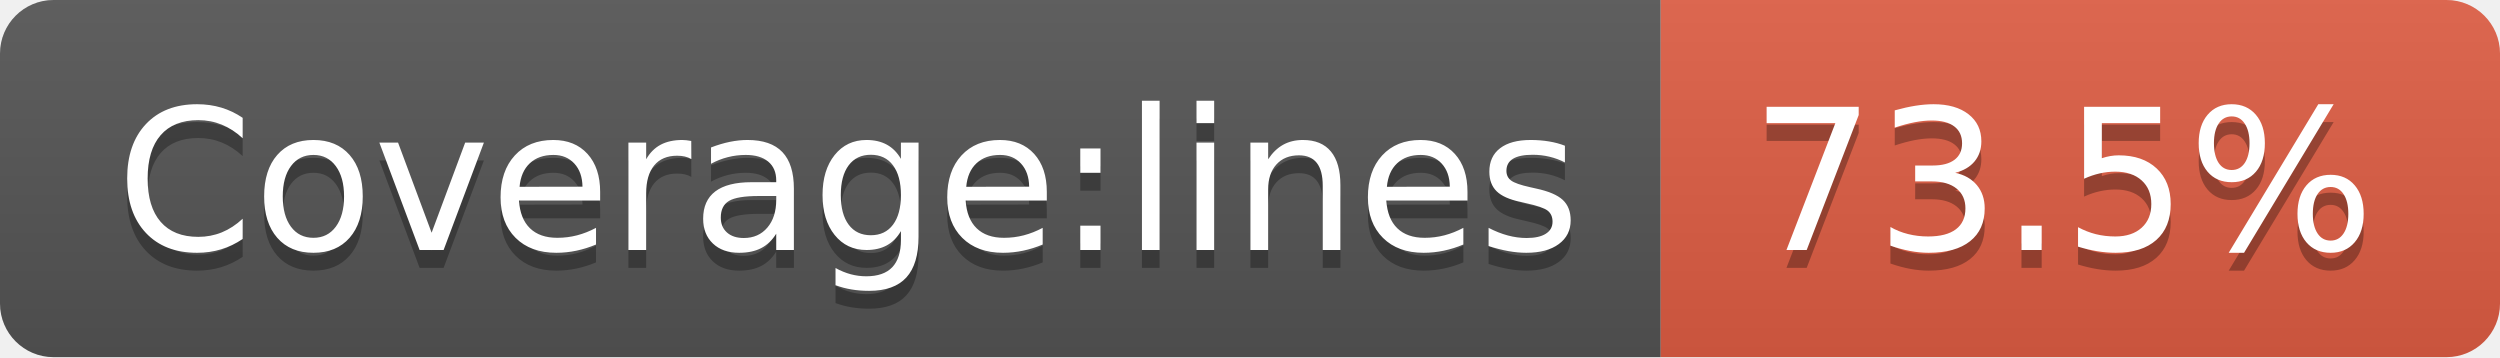
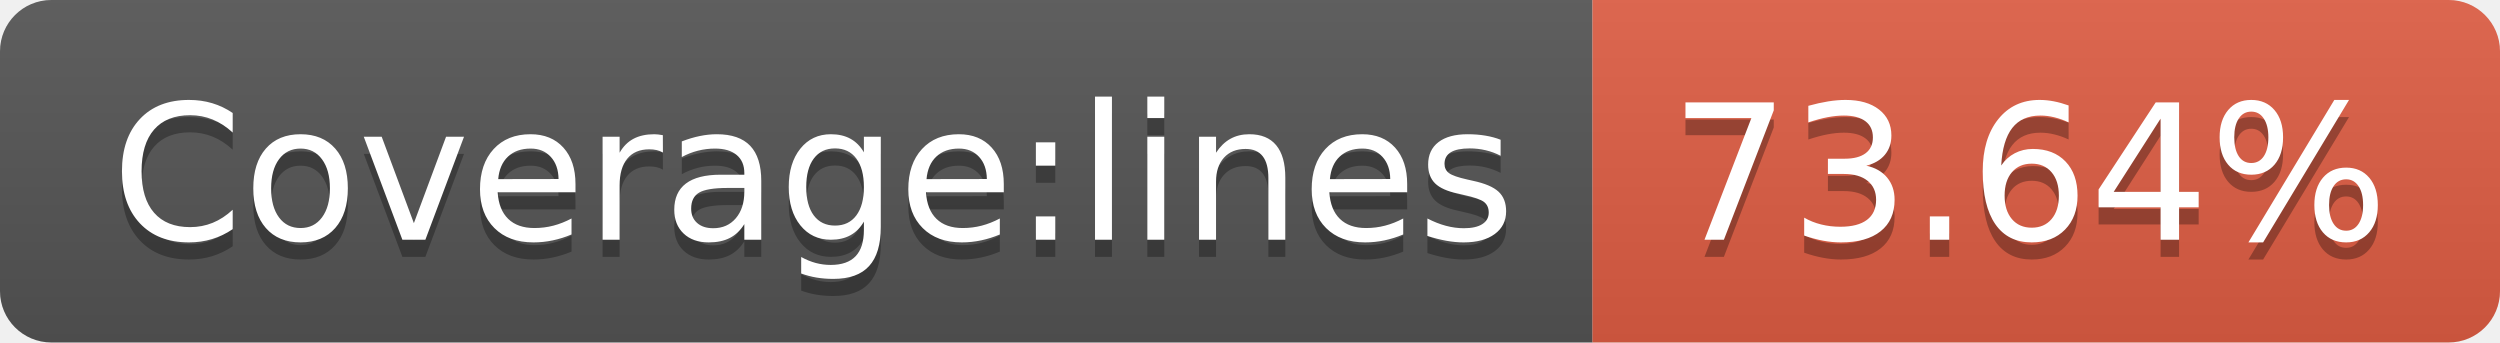
- <svg xmlns="http://www.w3.org/2000/svg" width="140" height="20" role="img" aria-label="Coverage:lines: 73.5%">
+ <svg xmlns="http://www.w3.org/2000/svg" width="146" height="20" role="img" aria-label="Coverage:lines: 73.64%">
  <linearGradient id="s" x2="0" y2="100%">
    <stop offset="0" stop-color="#bbb" stop-opacity=".1" />
    <stop offset="1" stop-opacity=".1" />
  </linearGradient>
  <clipPath id="r">
-     <rect width="140" height="20" rx="3" fill="#fff" />
+     <rect width="146" height="20" rx="3" fill="#fff" />
  </clipPath>
  <g clip-path="url(#r)">
    <rect width="93" height="20" fill="#555" />
-     <rect x="93" width="47" height="20" fill="#e05d44" />
-     <rect width="140" height="20" fill="url(#s)" />
+     <rect x="93" width="53" height="20" fill="#e05d44" />
+     <rect width="146" height="20" fill="url(#s)" />
  </g>
  <g fill="#fff" text-anchor="middle" font-family="Verdana,Geneva,DejaVu Sans,sans-serif" text-rendering="geometricPrecision" font-size="110">
    <text aria-hidden="true" x="475" y="150" fill="#010101" fill-opacity=".3" transform="scale(.1)" textLength="830">Coverage:lines</text>
    <text x="475" y="140" transform="scale(.1)" fill="#fff" textLength="830">Coverage:lines</text>
-     <text aria-hidden="true" x="1155" y="150" fill="#010101" fill-opacity=".3" transform="scale(.1)" textLength="370">73.5%</text>
-     <text x="1155" y="140" transform="scale(.1)" fill="#fff" textLength="370">73.5%</text>
+     <text aria-hidden="true" x="1185" y="150" fill="#010101" fill-opacity=".3" transform="scale(.1)" textLength="430">73.64%</text>
+     <text x="1185" y="140" transform="scale(.1)" fill="#fff" textLength="430">73.64%</text>
  </g>
</svg>
